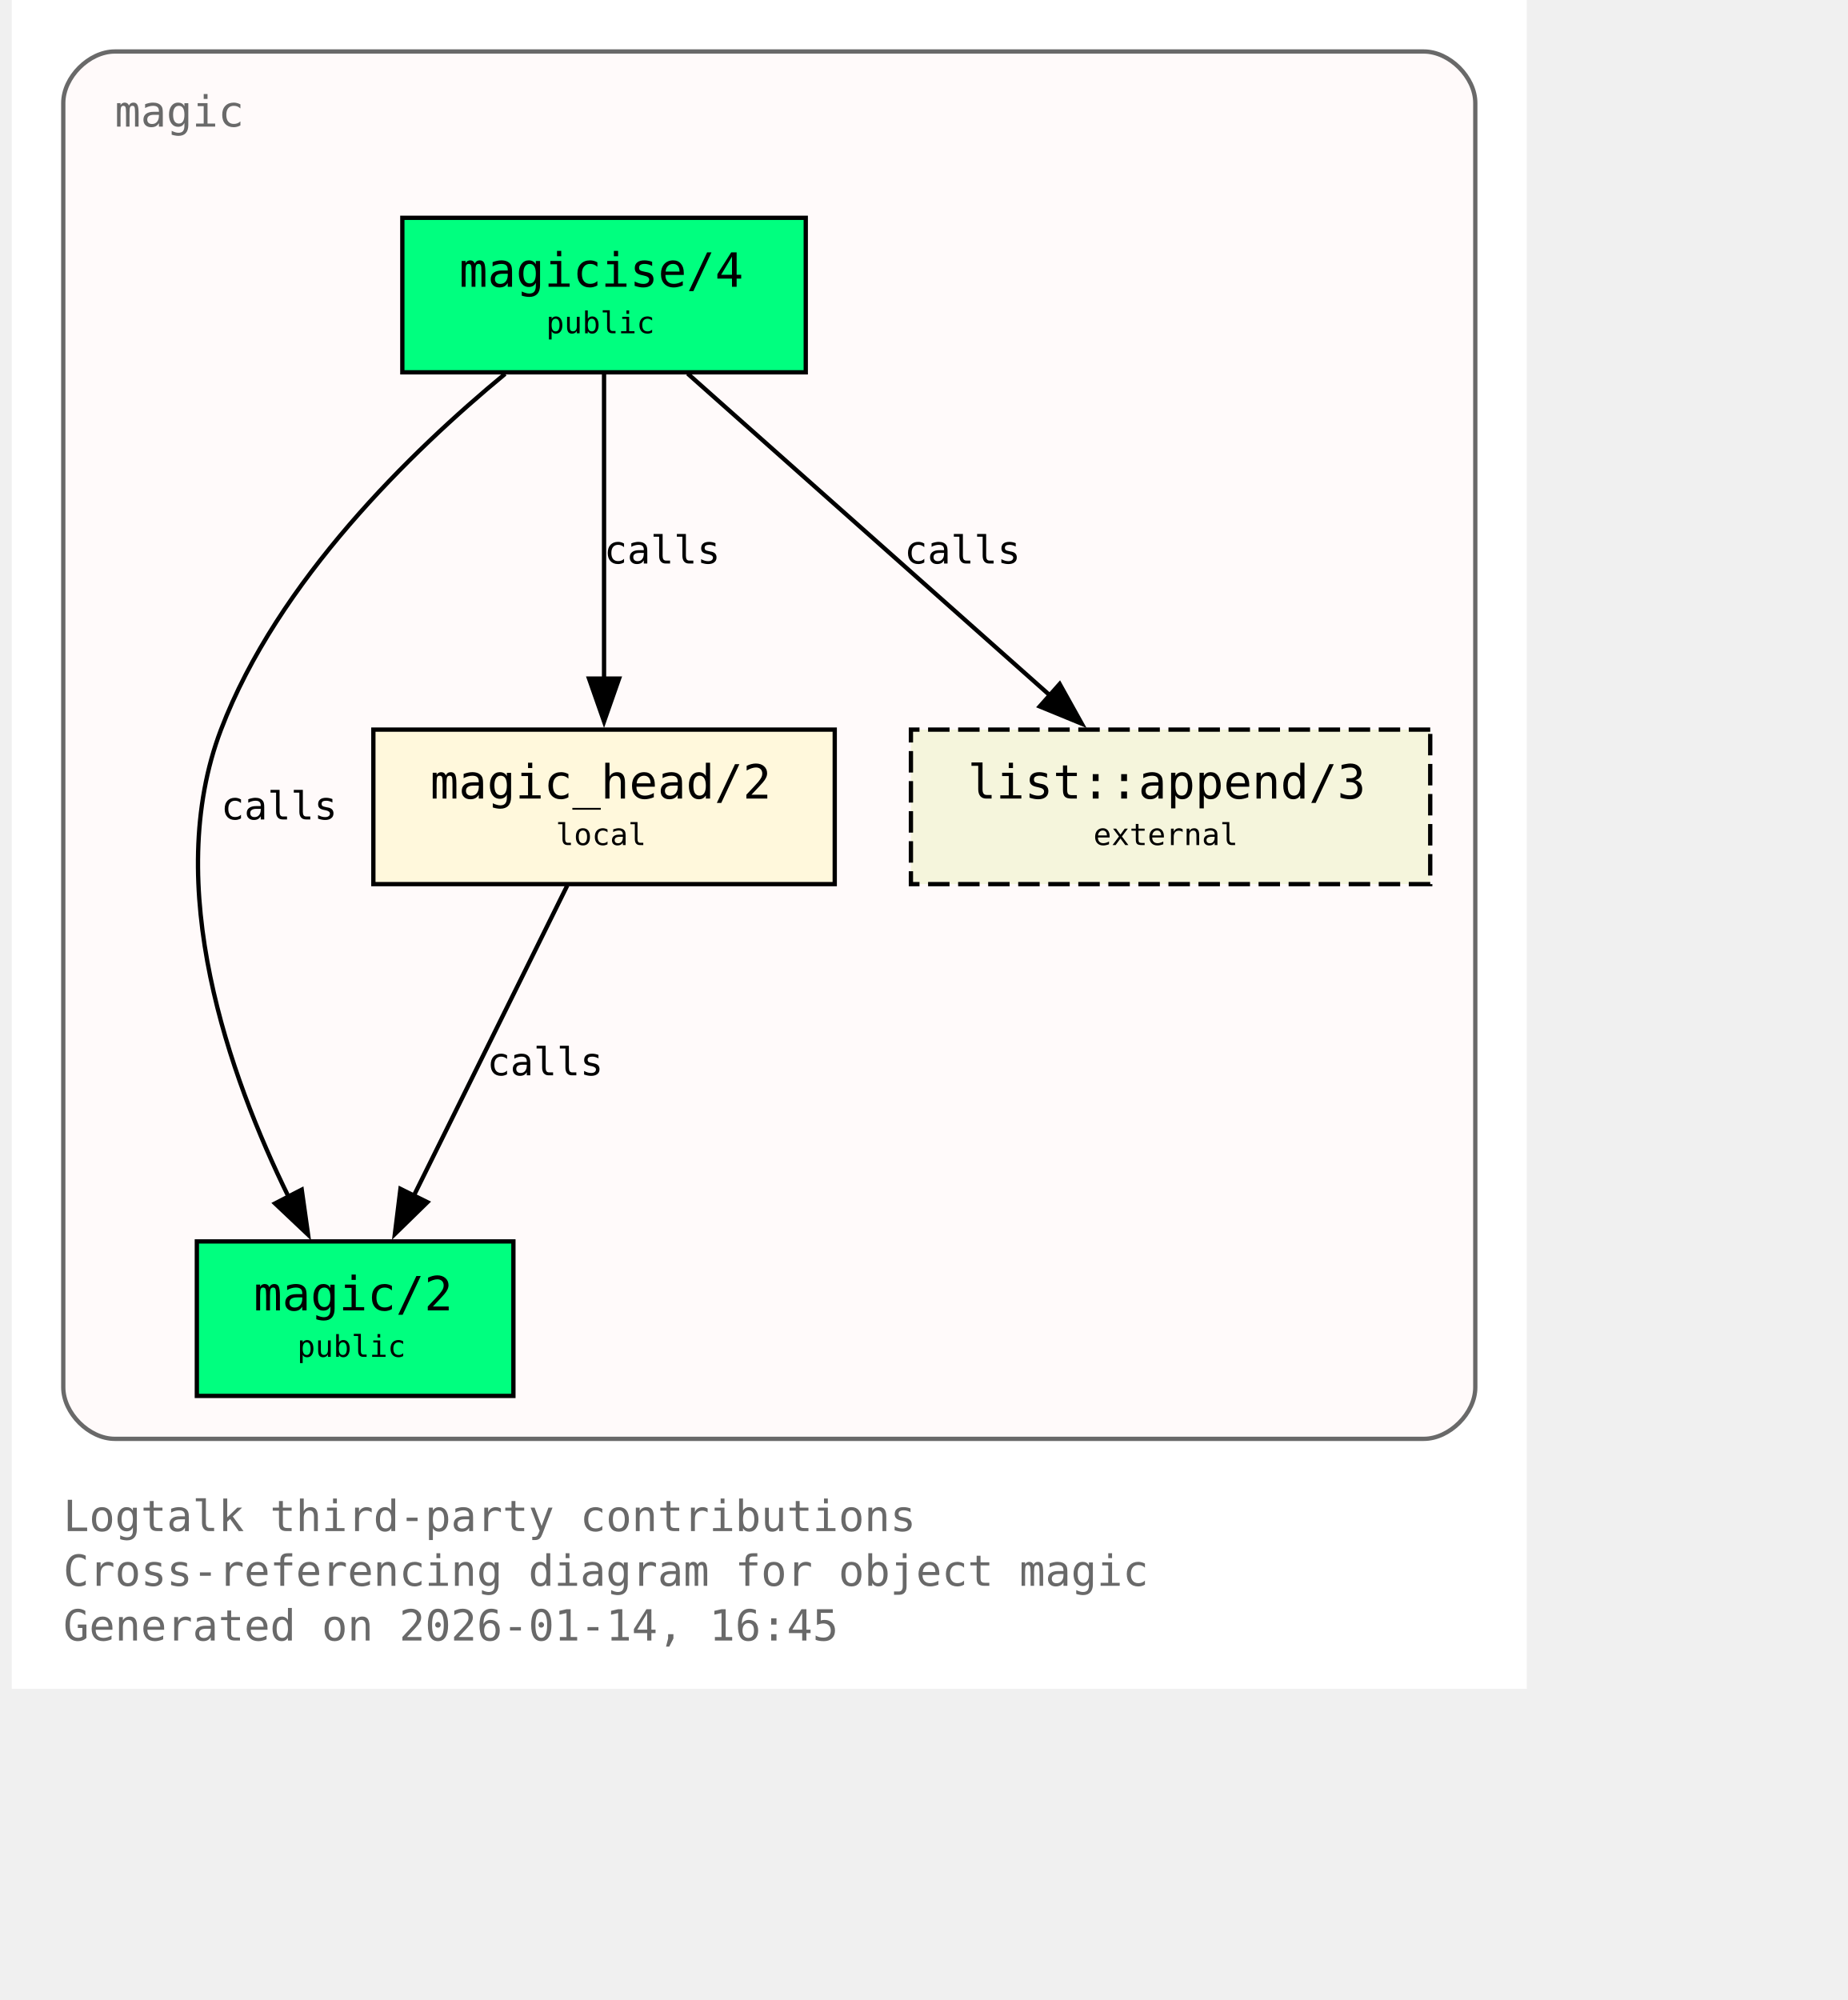
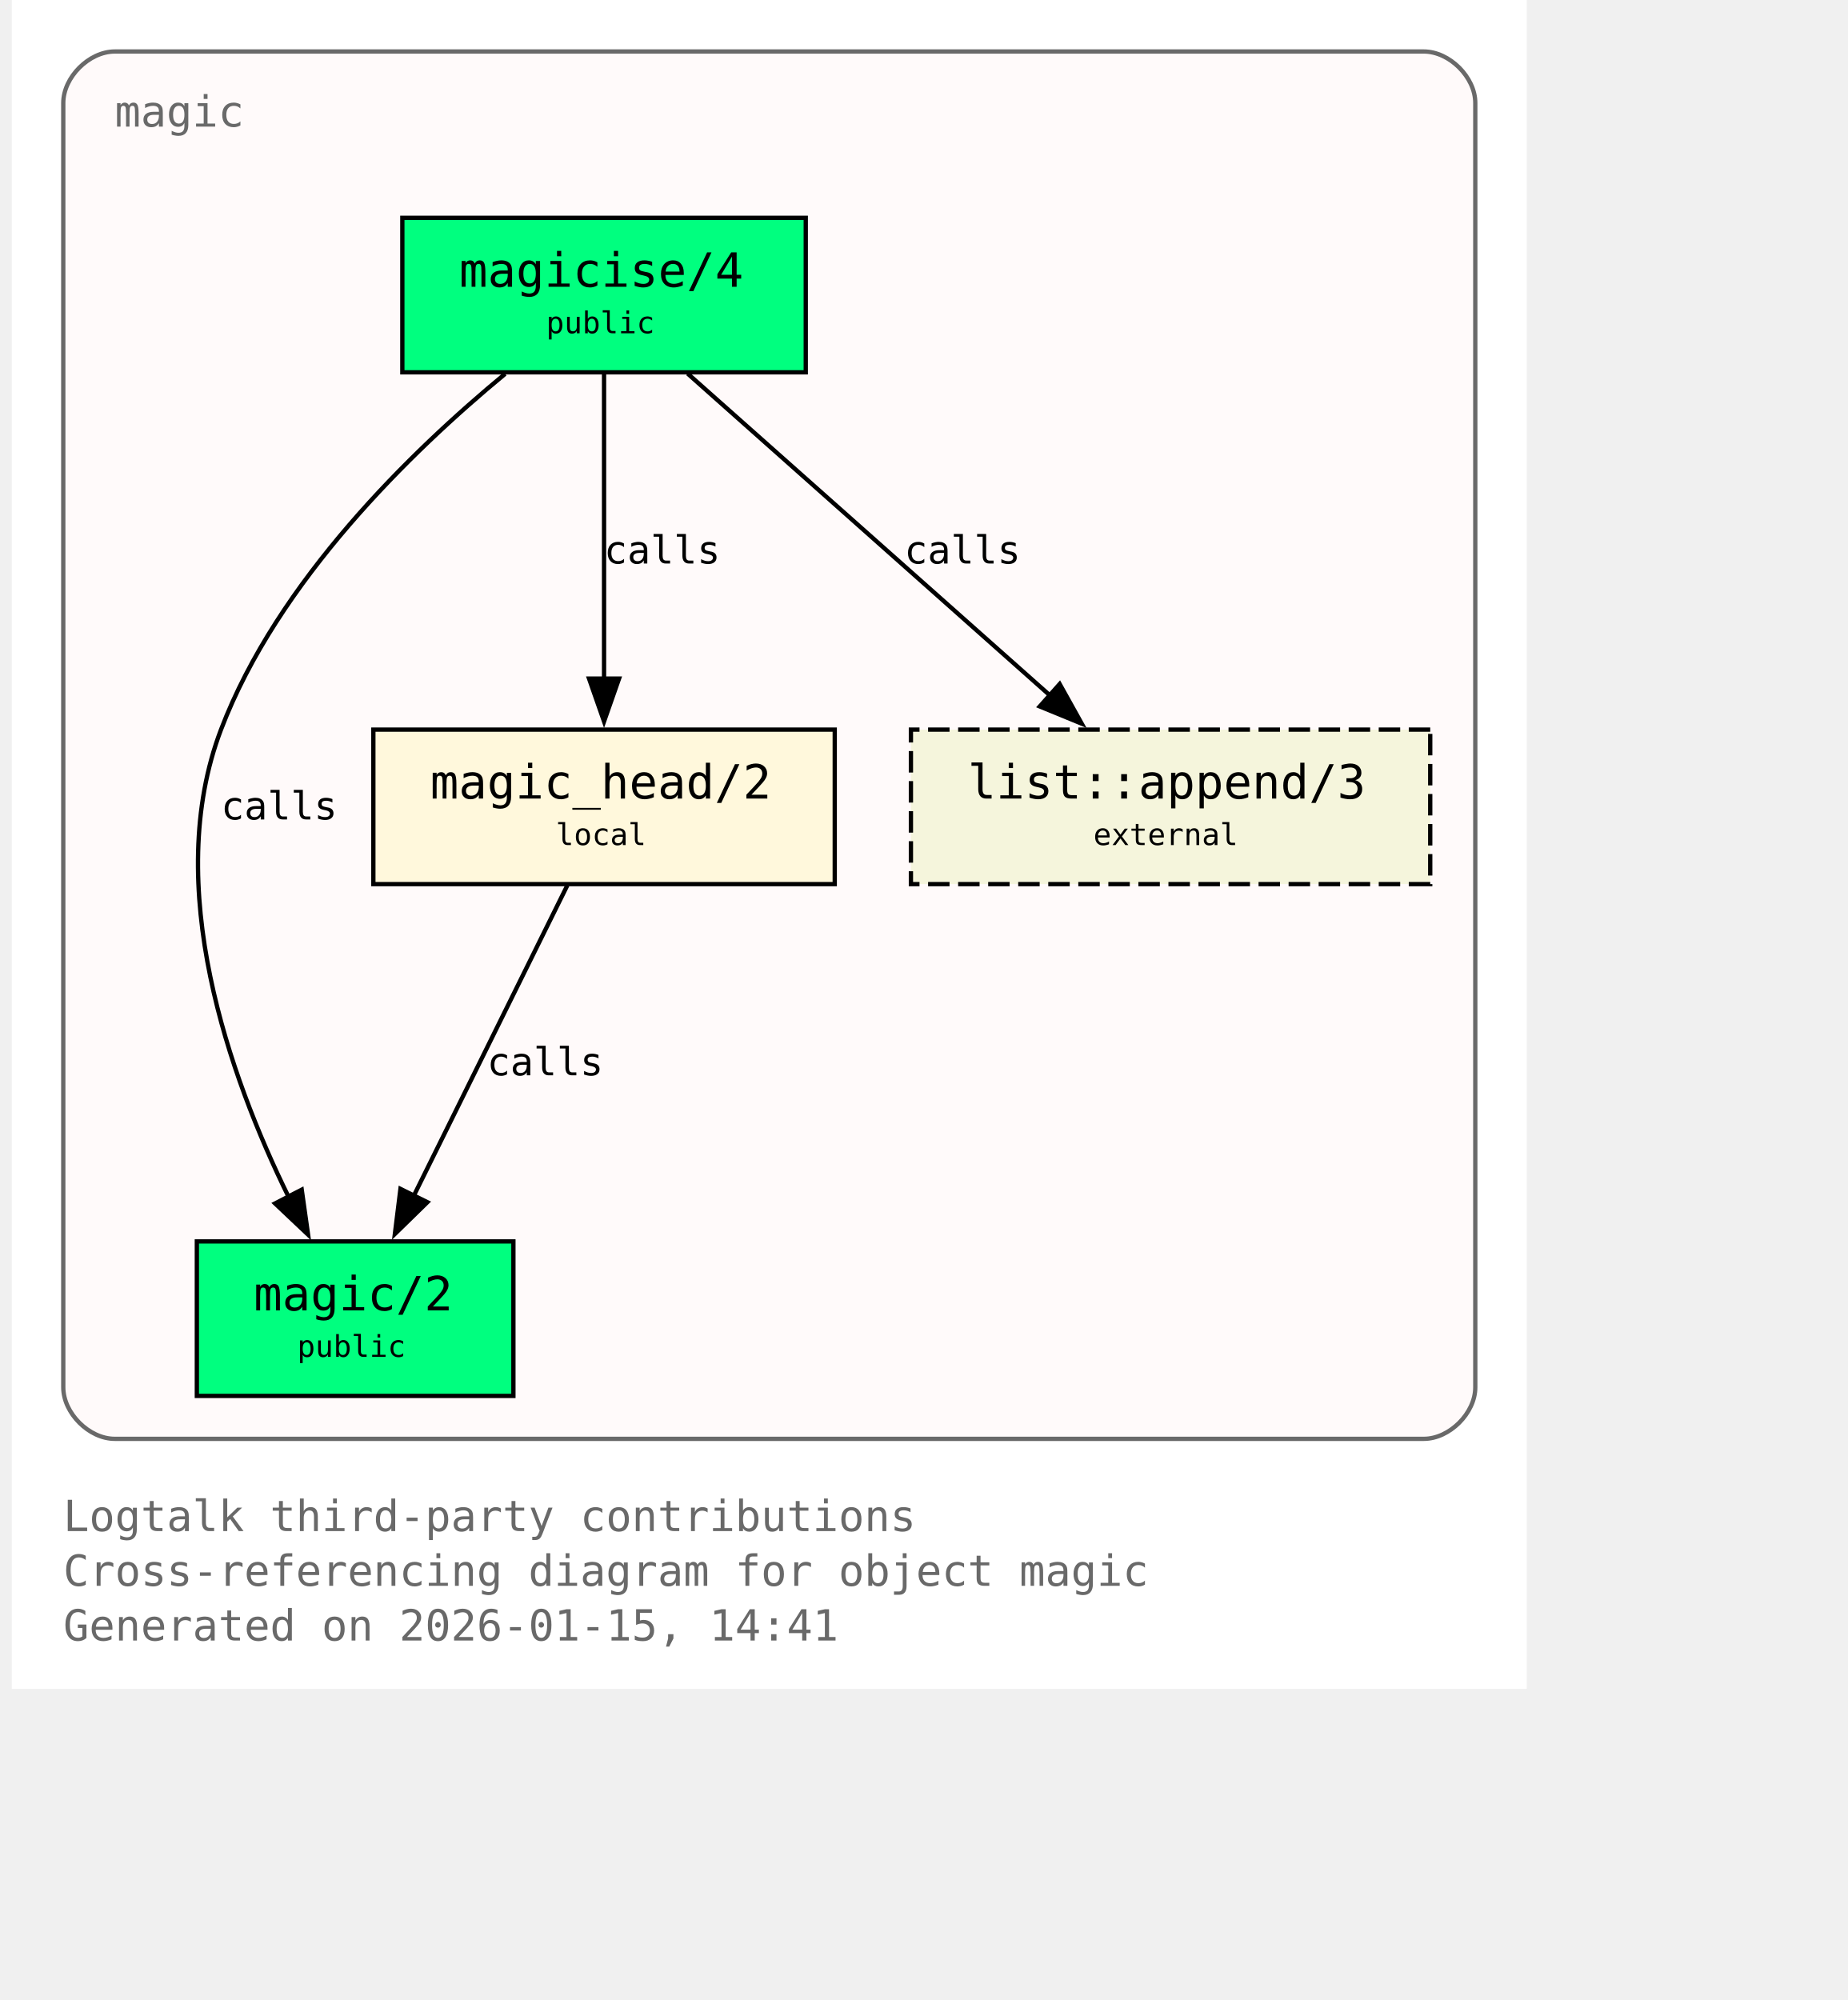
<svg xmlns="http://www.w3.org/2000/svg" xmlns:xlink="http://www.w3.org/1999/xlink" width="497pt" height="538pt" viewBox="72.00 72.00 425.00 466.00">
  <g id="graph0" class="graph" transform="scale(1 1) rotate(0) translate(76 461.5)">
    <polygon fill="white" stroke="none" points="-4,4 -4,-389.5 349,-389.5 349,4 -4,4" />
    <text xml:space="preserve" text-anchor="start" x="8" y="-32.75" font-family="Monospace" font-size="10.00" fill="dimgray">Logtalk third-party contributions</text>
    <text xml:space="preserve" text-anchor="start" x="8" y="-20" font-family="Monospace" font-size="10.00" fill="dimgray">Cross-referencing diagram for object magic</text>
-     <text xml:space="preserve" text-anchor="start" x="8" y="-7.25" font-family="Monospace" font-size="10.00" fill="dimgray">Generated on 2026-01-14, 16:45</text>
+     <text xml:space="preserve" text-anchor="start" x="8" y="-7.25" font-family="Monospace" font-size="10.00" fill="dimgray">Generated on 2026-01-15, 14:41</text>
    <g id="clust1" class="cluster">
      <g id="a_clust1">
        <a xlink:title="magic">
          <path fill="snow" stroke="dimgray" d="M20,-54.25C20,-54.25 325,-54.25 325,-54.25 331,-54.25 337,-60.25 337,-66.25 337,-66.25 337,-365.5 337,-365.5 337,-371.5 331,-377.5 325,-377.5 325,-377.5 20,-377.5 20,-377.5 14,-377.5 8,-371.5 8,-365.5 8,-365.5 8,-66.25 8,-66.25 8,-60.25 14,-54.25 20,-54.25" />
          <g id="a_clust1_0">
-             <a xlink:href="https://github.com/LogtalkDotOrg/logtalk3/tree/e13c5f3b4582806bc9744a66b4933fbc16920588/contributions/verdi_neruda/magic.lgt#L35" xlink:title="https://github.com/LogtalkDotOrg/logtalk3/tree/e13c5f3b4582806bc9744a66b4933fbc16920588/contributions/verdi_neruda/magic.lgt#L35">
+             <a xlink:href="https://github.com/LogtalkDotOrg/logtalk3/tree/daa0bdefd9e01457d4890433d5d2933321fe6d0b/contributions/verdi_neruda/magic.lgt#L35" xlink:title="https://github.com/LogtalkDotOrg/logtalk3/tree/daa0bdefd9e01457d4890433d5d2933321fe6d0b/contributions/verdi_neruda/magic.lgt#L35">
              <text xml:space="preserve" text-anchor="start" x="20" y="-360" font-family="Monospace" font-size="10.00" fill="dimgray">magic</text>
            </a>
          </g>
        </a>
      </g>
    </g>
    <g id="node1" class="node">
      <polygon fill="springgreen" stroke="black" points="181,-338.75 87,-338.75 87,-302.75 181,-302.75 181,-338.75" />
      <text xml:space="preserve" text-anchor="start" x="95" y="-323.45" font-family="Monospace" font-size="9.00"> </text>
      <g id="a_node1_1">
-         <a xlink:href="https://github.com/LogtalkDotOrg/logtalk3/tree/e13c5f3b4582806bc9744a66b4933fbc16920588/contributions/verdi_neruda/magic.lgt#L44" xlink:title="https://github.com/LogtalkDotOrg/logtalk3/tree/e13c5f3b4582806bc9744a66b4933fbc16920588/contributions/verdi_neruda/magic.lgt#L44">
+         <a xlink:href="https://github.com/LogtalkDotOrg/logtalk3/tree/daa0bdefd9e01457d4890433d5d2933321fe6d0b/contributions/verdi_neruda/magic.lgt#L44" xlink:title="https://github.com/LogtalkDotOrg/logtalk3/tree/daa0bdefd9e01457d4890433d5d2933321fe6d0b/contributions/verdi_neruda/magic.lgt#L44">
          <text xml:space="preserve" text-anchor="start" x="100.25" y="-322.68" font-family="Monospace" font-size="11.00">magicise/4</text>
        </a>
      </g>
      <text xml:space="preserve" text-anchor="start" x="167.75" y="-323.45" font-family="Monospace" font-size="9.00"> </text>
      <text xml:space="preserve" text-anchor="start" x="95" y="-311.07" font-family="Monospace" font-size="9.00"> </text>
      <text xml:space="preserve" text-anchor="start" x="120.5" y="-311.85" font-family="Monospace" font-size="7.00">public</text>
      <text xml:space="preserve" text-anchor="start" x="167.75" y="-311.07" font-family="Monospace" font-size="9.00"> </text>
    </g>
    <g id="node2" class="node">
      <polygon fill="springgreen" stroke="black" points="112.88,-100.25 39.12,-100.25 39.12,-64.25 112.88,-64.25 112.88,-100.25" />
      <text xml:space="preserve" text-anchor="start" x="47.12" y="-84.95" font-family="Monospace" font-size="9.00"> </text>
      <g id="a_node2_2">
-         <a xlink:href="https://github.com/LogtalkDotOrg/logtalk3/tree/e13c5f3b4582806bc9744a66b4933fbc16920588/contributions/verdi_neruda/magic.lgt#L51" xlink:title="https://github.com/LogtalkDotOrg/logtalk3/tree/e13c5f3b4582806bc9744a66b4933fbc16920588/contributions/verdi_neruda/magic.lgt#L51">
+         <a xlink:href="https://github.com/LogtalkDotOrg/logtalk3/tree/daa0bdefd9e01457d4890433d5d2933321fe6d0b/contributions/verdi_neruda/magic.lgt#L51" xlink:title="https://github.com/LogtalkDotOrg/logtalk3/tree/daa0bdefd9e01457d4890433d5d2933321fe6d0b/contributions/verdi_neruda/magic.lgt#L51">
          <text xml:space="preserve" text-anchor="start" x="52.38" y="-84.17" font-family="Monospace" font-size="11.00">magic/2</text>
        </a>
      </g>
      <text xml:space="preserve" text-anchor="start" x="99.62" y="-84.95" font-family="Monospace" font-size="9.00"> </text>
      <text xml:space="preserve" text-anchor="start" x="47.12" y="-72.58" font-family="Monospace" font-size="9.00"> </text>
      <text xml:space="preserve" text-anchor="start" x="62.5" y="-73.35" font-family="Monospace" font-size="7.00">public</text>
      <text xml:space="preserve" text-anchor="start" x="99.62" y="-72.58" font-family="Monospace" font-size="9.00"> </text>
    </g>
    <g id="edge1" class="edge">
      <g id="a_edge1">
-         <a xlink:href="https://github.com/LogtalkDotOrg/logtalk3/tree/e13c5f3b4582806bc9744a66b4933fbc16920588/contributions/verdi_neruda/magic.lgt#L58" xlink:title="calls">
+         <a xlink:href="https://github.com/LogtalkDotOrg/logtalk3/tree/daa0bdefd9e01457d4890433d5d2933321fe6d0b/contributions/verdi_neruda/magic.lgt#L58" xlink:title="calls">
          <path fill="none" stroke="black" d="M110.95,-302.39C89.17,-284.41 57.93,-254.13 44.75,-219.5 30.88,-183.06 46.73,-138.69 60.46,-110.7" />
          <polygon fill="black" stroke="black" points="63.56,-112.31 65.04,-101.82 57.34,-109.1 63.56,-112.31" />
        </a>
      </g>
      <g id="a_edge1-label">
-         <a xlink:href="https://github.com/LogtalkDotOrg/logtalk3/tree/e13c5f3b4582806bc9744a66b4933fbc16920588/contributions/verdi_neruda/magic.lgt#L58" xlink:title="https://github.com/LogtalkDotOrg/logtalk3/tree/e13c5f3b4582806bc9744a66b4933fbc16920588/contributions/verdi_neruda/magic.lgt#L58">
+         <a xlink:href="https://github.com/LogtalkDotOrg/logtalk3/tree/daa0bdefd9e01457d4890433d5d2933321fe6d0b/contributions/verdi_neruda/magic.lgt#L58" xlink:title="https://github.com/LogtalkDotOrg/logtalk3/tree/daa0bdefd9e01457d4890433d5d2933321fe6d0b/contributions/verdi_neruda/magic.lgt#L58">
          <text xml:space="preserve" text-anchor="start" x="44.75" y="-198.57" font-family="Monospace" font-size="9.00">calls</text>
        </a>
      </g>
    </g>
    <g id="node3" class="node">
      <polygon fill="cornsilk" stroke="black" points="187.75,-219.5 80.25,-219.5 80.25,-183.5 187.75,-183.5 187.75,-219.5" />
      <text xml:space="preserve" text-anchor="start" x="88.25" y="-204.2" font-family="Monospace" font-size="9.00"> </text>
      <g id="a_node3_3">
-         <a xlink:href="https://github.com/LogtalkDotOrg/logtalk3/tree/e13c5f3b4582806bc9744a66b4933fbc16920588/contributions/verdi_neruda/magic.lgt#L66" xlink:title="https://github.com/LogtalkDotOrg/logtalk3/tree/e13c5f3b4582806bc9744a66b4933fbc16920588/contributions/verdi_neruda/magic.lgt#L66">
+         <a xlink:href="https://github.com/LogtalkDotOrg/logtalk3/tree/daa0bdefd9e01457d4890433d5d2933321fe6d0b/contributions/verdi_neruda/magic.lgt#L66" xlink:title="https://github.com/LogtalkDotOrg/logtalk3/tree/daa0bdefd9e01457d4890433d5d2933321fe6d0b/contributions/verdi_neruda/magic.lgt#L66">
          <text xml:space="preserve" text-anchor="start" x="93.5" y="-203.43" font-family="Monospace" font-size="11.00">magic_head/2</text>
        </a>
      </g>
      <text xml:space="preserve" text-anchor="start" x="174.5" y="-204.2" font-family="Monospace" font-size="9.00"> </text>
      <text xml:space="preserve" text-anchor="start" x="88.25" y="-191.82" font-family="Monospace" font-size="9.00"> </text>
      <text xml:space="preserve" text-anchor="start" x="122.75" y="-192.6" font-family="Monospace" font-size="7.00">local</text>
      <text xml:space="preserve" text-anchor="start" x="174.5" y="-191.82" font-family="Monospace" font-size="9.00"> </text>
    </g>
    <g id="edge2" class="edge">
      <g id="a_edge2">
-         <a xlink:href="https://github.com/LogtalkDotOrg/logtalk3/tree/e13c5f3b4582806bc9744a66b4933fbc16920588/contributions/verdi_neruda/magic.lgt#L60" xlink:title="calls">
+         <a xlink:href="https://github.com/LogtalkDotOrg/logtalk3/tree/daa0bdefd9e01457d4890433d5d2933321fe6d0b/contributions/verdi_neruda/magic.lgt#L60" xlink:title="calls">
          <path fill="none" stroke="black" d="M134,-302.45C134,-283.75 134,-253.62 134,-231.33" />
          <polygon fill="black" stroke="black" points="137.5,-231.39 134,-221.39 130.5,-231.39 137.5,-231.39" />
        </a>
      </g>
      <g id="a_edge2-label">
-         <a xlink:href="https://github.com/LogtalkDotOrg/logtalk3/tree/e13c5f3b4582806bc9744a66b4933fbc16920588/contributions/verdi_neruda/magic.lgt#L60" xlink:title="https://github.com/LogtalkDotOrg/logtalk3/tree/e13c5f3b4582806bc9744a66b4933fbc16920588/contributions/verdi_neruda/magic.lgt#L60">
+         <a xlink:href="https://github.com/LogtalkDotOrg/logtalk3/tree/daa0bdefd9e01457d4890433d5d2933321fe6d0b/contributions/verdi_neruda/magic.lgt#L60" xlink:title="https://github.com/LogtalkDotOrg/logtalk3/tree/daa0bdefd9e01457d4890433d5d2933321fe6d0b/contributions/verdi_neruda/magic.lgt#L60">
          <text xml:space="preserve" text-anchor="start" x="134" y="-258.2" font-family="Monospace" font-size="9.00">calls</text>
        </a>
      </g>
    </g>
    <g id="node4" class="node">
      <polygon fill="beige" stroke="black" stroke-dasharray="5,2" points="326.5,-219.5 205.5,-219.5 205.5,-183.5 326.5,-183.5 326.5,-219.5" />
      <text xml:space="preserve" text-anchor="start" x="213.5" y="-204.2" font-family="Monospace" font-size="9.00"> </text>
      <g id="a_node4_4">
        <a xlink:href="https://logtalk.org/library/listp_0.html#append-3" xlink:title="https://logtalk.org/library/listp_0.html#append-3">
          <text xml:space="preserve" text-anchor="start" x="218.75" y="-203.43" font-family="Monospace" font-size="11.00">list::append/3</text>
        </a>
      </g>
      <text xml:space="preserve" text-anchor="start" x="313.25" y="-204.2" font-family="Monospace" font-size="9.00"> </text>
      <text xml:space="preserve" text-anchor="start" x="213.5" y="-191.82" font-family="Monospace" font-size="9.00"> </text>
      <text xml:space="preserve" text-anchor="start" x="248" y="-192.6" font-family="Monospace" font-size="7.00">external</text>
      <text xml:space="preserve" text-anchor="start" x="313.25" y="-191.82" font-family="Monospace" font-size="9.00"> </text>
    </g>
    <g id="edge4" class="edge">
      <g id="a_edge4">
-         <a xlink:href="https://github.com/LogtalkDotOrg/logtalk3/tree/e13c5f3b4582806bc9744a66b4933fbc16920588/contributions/verdi_neruda/magic.lgt#L60" xlink:title="calls">
+         <a xlink:href="https://github.com/LogtalkDotOrg/logtalk3/tree/daa0bdefd9e01457d4890433d5d2933321fe6d0b/contributions/verdi_neruda/magic.lgt#L60" xlink:title="calls">
          <path fill="none" stroke="black" d="M153.48,-302.45C175.8,-282.62 212.58,-249.95 237.98,-227.39" />
          <polygon fill="black" stroke="black" points="240.16,-230.13 245.31,-220.88 235.51,-224.9 240.16,-230.13" />
        </a>
      </g>
      <g id="a_edge4-label">
-         <a xlink:href="https://github.com/LogtalkDotOrg/logtalk3/tree/e13c5f3b4582806bc9744a66b4933fbc16920588/contributions/verdi_neruda/magic.lgt#L60" xlink:title="https://github.com/LogtalkDotOrg/logtalk3/tree/e13c5f3b4582806bc9744a66b4933fbc16920588/contributions/verdi_neruda/magic.lgt#L60">
+         <a xlink:href="https://github.com/LogtalkDotOrg/logtalk3/tree/daa0bdefd9e01457d4890433d5d2933321fe6d0b/contributions/verdi_neruda/magic.lgt#L60" xlink:title="https://github.com/LogtalkDotOrg/logtalk3/tree/daa0bdefd9e01457d4890433d5d2933321fe6d0b/contributions/verdi_neruda/magic.lgt#L60">
          <text xml:space="preserve" text-anchor="start" x="203.96" y="-258.2" font-family="Monospace" font-size="9.00">calls</text>
        </a>
      </g>
    </g>
    <g id="edge3" class="edge">
      <g id="a_edge3">
-         <a xlink:href="https://github.com/LogtalkDotOrg/logtalk3/tree/e13c5f3b4582806bc9744a66b4933fbc16920588/contributions/verdi_neruda/magic.lgt#L69" xlink:title="calls">
+         <a xlink:href="https://github.com/LogtalkDotOrg/logtalk3/tree/daa0bdefd9e01457d4890433d5d2933321fe6d0b/contributions/verdi_neruda/magic.lgt#L69" xlink:title="calls">
          <path fill="none" stroke="black" d="M125.44,-183.2C116.02,-164.15 100.73,-133.25 89.65,-110.85" />
          <polygon fill="black" stroke="black" points="92.84,-109.39 85.26,-101.98 86.56,-112.49 92.84,-109.39" />
        </a>
      </g>
      <g id="a_edge3-label">
-         <a xlink:href="https://github.com/LogtalkDotOrg/logtalk3/tree/e13c5f3b4582806bc9744a66b4933fbc16920588/contributions/verdi_neruda/magic.lgt#L69" xlink:title="https://github.com/LogtalkDotOrg/logtalk3/tree/e13c5f3b4582806bc9744a66b4933fbc16920588/contributions/verdi_neruda/magic.lgt#L69">
+         <a xlink:href="https://github.com/LogtalkDotOrg/logtalk3/tree/daa0bdefd9e01457d4890433d5d2933321fe6d0b/contributions/verdi_neruda/magic.lgt#L69" xlink:title="https://github.com/LogtalkDotOrg/logtalk3/tree/daa0bdefd9e01457d4890433d5d2933321fe6d0b/contributions/verdi_neruda/magic.lgt#L69">
          <text xml:space="preserve" text-anchor="start" x="106.74" y="-138.95" font-family="Monospace" font-size="9.00">calls</text>
        </a>
      </g>
    </g>
  </g>
</svg>
